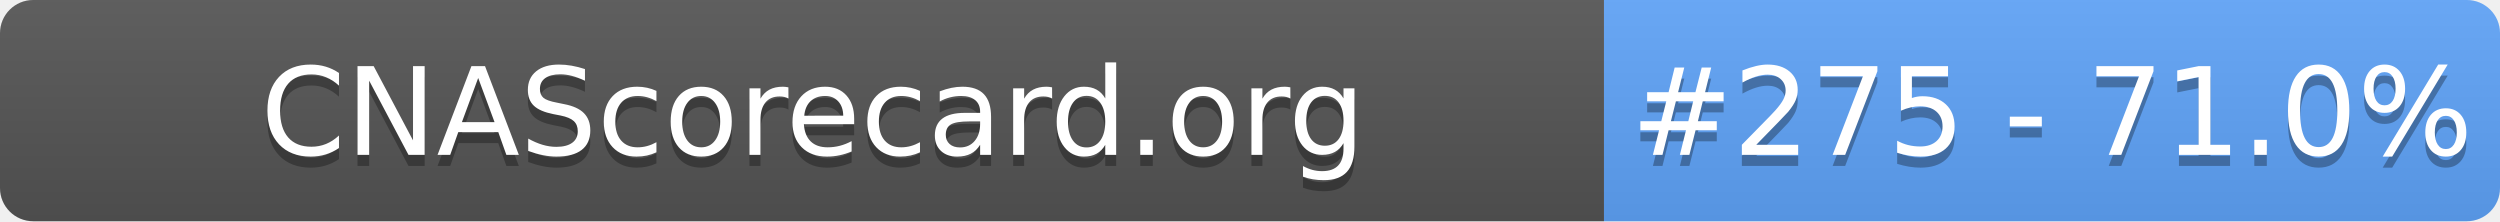
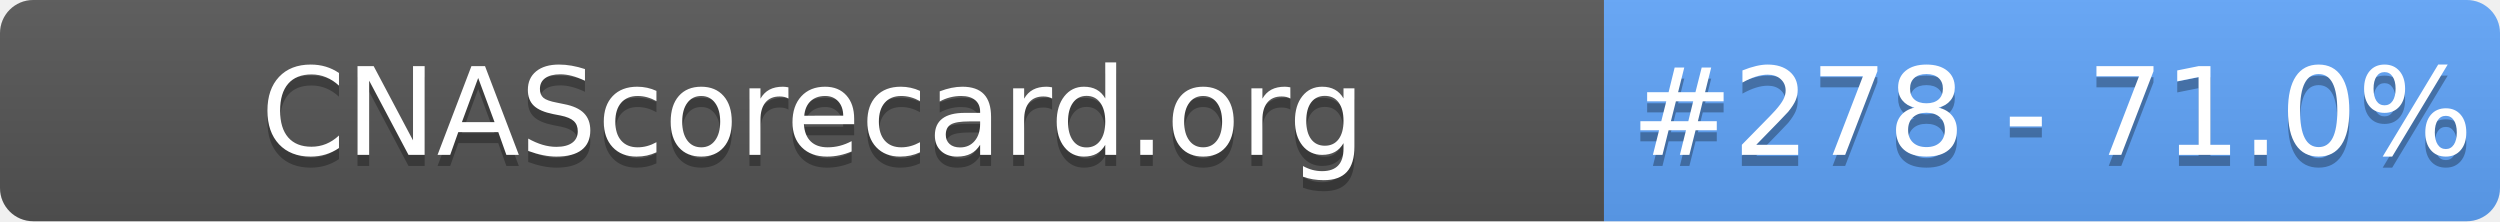
- <svg xmlns="http://www.w3.org/2000/svg" width="226" height="20" role="img" aria-label="CNAScorecard.org: #275 - 71.0%">
+ <svg xmlns="http://www.w3.org/2000/svg" width="226" height="20" role="img" aria-label="CNAScorecard.org: #278 - 71.0%">
  <linearGradient id="s" x2="0" y2="100%">
    <stop offset="0" stop-color="#bbb" stop-opacity=".1" />
    <stop offset="1" stop-opacity=".1" />
  </linearGradient>
  <clipPath id="r">
    <rect width="226" height="20" rx="3" fill="#fff" />
  </clipPath>
  <g clip-path="url(#r)">
    <rect width="145" height="20" fill="#555" />
    <rect x="145" width="81" height="20" fill="#60A5FA" />
    <rect width="226" height="20" fill="url(#s)" />
  </g>
  <g fill="#fff" text-anchor="middle" font-family="Verdana,Geneva,DejaVu Sans,sans-serif" text-rendering="geometricPrecision" font-size="110">
    <text aria-hidden="true" x="735" y="150" fill="#010101" fill-opacity=".3" transform="scale(.1)" textLength="1350">CNAScorecard.org</text>
    <text x="735" y="140" transform="scale(.1)" fill="#fff" textLength="1350">CNAScorecard.org</text>
-     <text aria-hidden="true" x="1855" y="150" fill="#010101" fill-opacity=".3" transform="scale(.1)" textLength="660">#275 - 71.0%</text>
-     <text x="1855" y="140" transform="scale(.1)" fill="#fff" textLength="660">#275 - 71.0%</text>
+     <text aria-hidden="true" x="1855" y="150" fill="#010101" fill-opacity=".3" transform="scale(.1)" textLength="660">#278 - 71.0%</text>
+     <text x="1855" y="140" transform="scale(.1)" fill="#fff" textLength="660">#278 - 71.0%</text>
  </g>
</svg>
